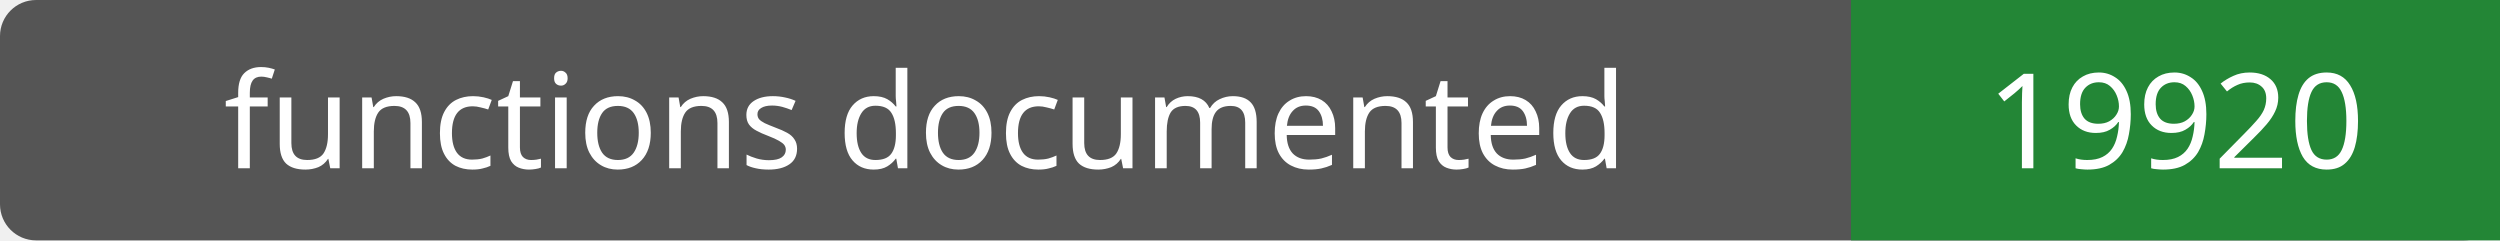
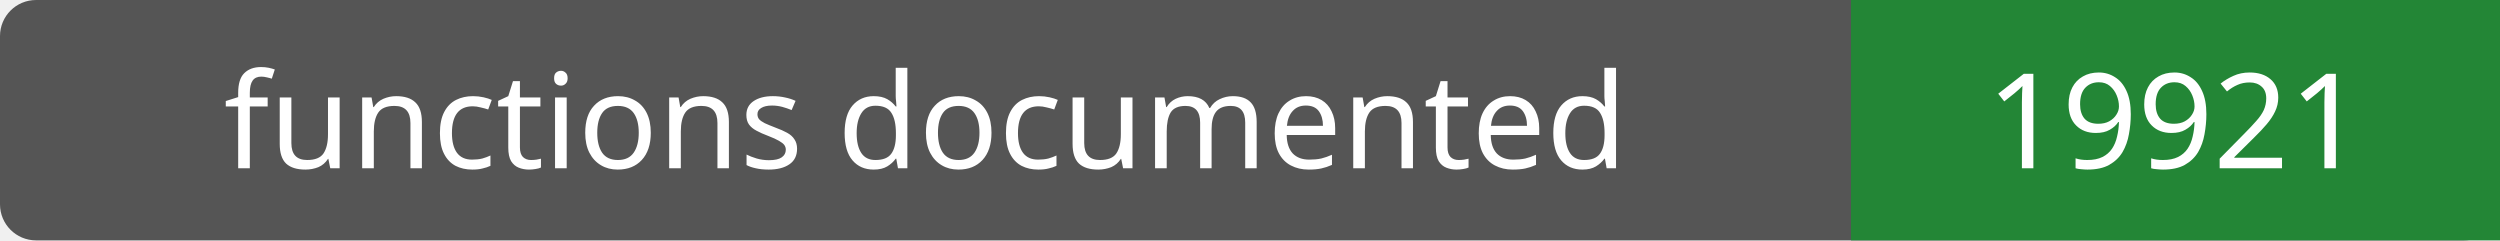
- <svg xmlns="http://www.w3.org/2000/svg" width="208" height="20" role="img" aria-label="functions documented: 19920">
+ <svg xmlns="http://www.w3.org/2000/svg" width="208" height="20" role="img" aria-label="functions documented: 19921">
  <rect width="208" height="20" rx="3" fill="#555" />
  <path fill="#238636" d="M154 0h54v20H154z" />
  <g fill="#fff" text-anchor="middle" font-family="Verdana,sans-serif" font-size="11">
    <text x="77.0" y="14">functions documented</text>
-     <text x="181.0" y="14">19920</text>
+     <text x="181.0" y="14">19921</text>
  </g>
</svg>
